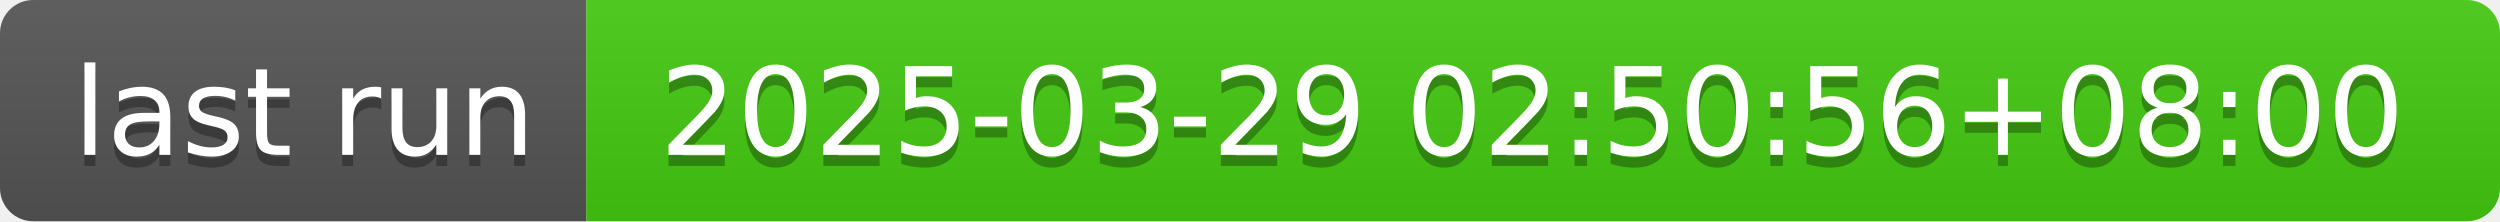
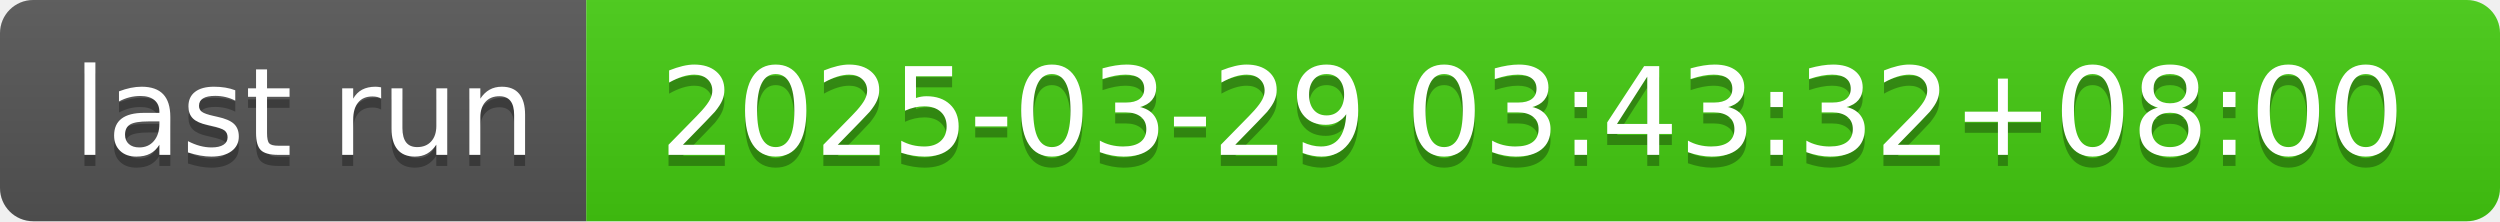
- <svg xmlns="http://www.w3.org/2000/svg" width="226" height="20" role="img" aria-label="last run: 2025-03-29 02:50:56+08:00">
+ <svg xmlns="http://www.w3.org/2000/svg" width="226" height="20" role="img" aria-label="last run: 2025-03-29 03:43:32+08:00">
  <linearGradient id="s" x2="0" y2="100%">
    <stop offset="0" stop-color="#bbb" stop-opacity=".1" />
    <stop offset="1" stop-opacity=".1" />
  </linearGradient>
  <clipPath id="r">
    <rect width="226" height="20" rx="3" fill="#fff" />
  </clipPath>
  <g clip-path="url(#r)">
    <rect width="53" height="20" fill="#555" />
    <rect x="53" width="173" height="20" fill="#4c1" />
    <rect width="226" height="20" fill="url(#s)" />
  </g>
  <g fill="#fff" text-anchor="middle" font-family="Verdana,Geneva,DejaVu Sans,sans-serif" text-rendering="geometricPrecision" font-size="110">
    <text aria-hidden="true" x="275" y="150" fill="#010101" fill-opacity=".3" transform="scale(.1)" textLength="430">last run</text>
    <text x="275" y="140" transform="scale(.1)" fill="#fff" textLength="430">last run</text>
-     <text aria-hidden="true" x="1385" y="150" fill="#010101" fill-opacity=".3" transform="scale(.1)" textLength="1630">2025-03-29 02:50:56+08:00</text>
-     <text x="1385" y="140" transform="scale(.1)" fill="#fff" textLength="1630">2025-03-29 02:50:56+08:00</text>
+     <text aria-hidden="true" x="1385" y="150" fill="#010101" fill-opacity=".3" transform="scale(.1)" textLength="1630">2025-03-29 03:43:32+08:00</text>
+     <text x="1385" y="140" transform="scale(.1)" fill="#fff" textLength="1630">2025-03-29 03:43:32+08:00</text>
  </g>
</svg>
